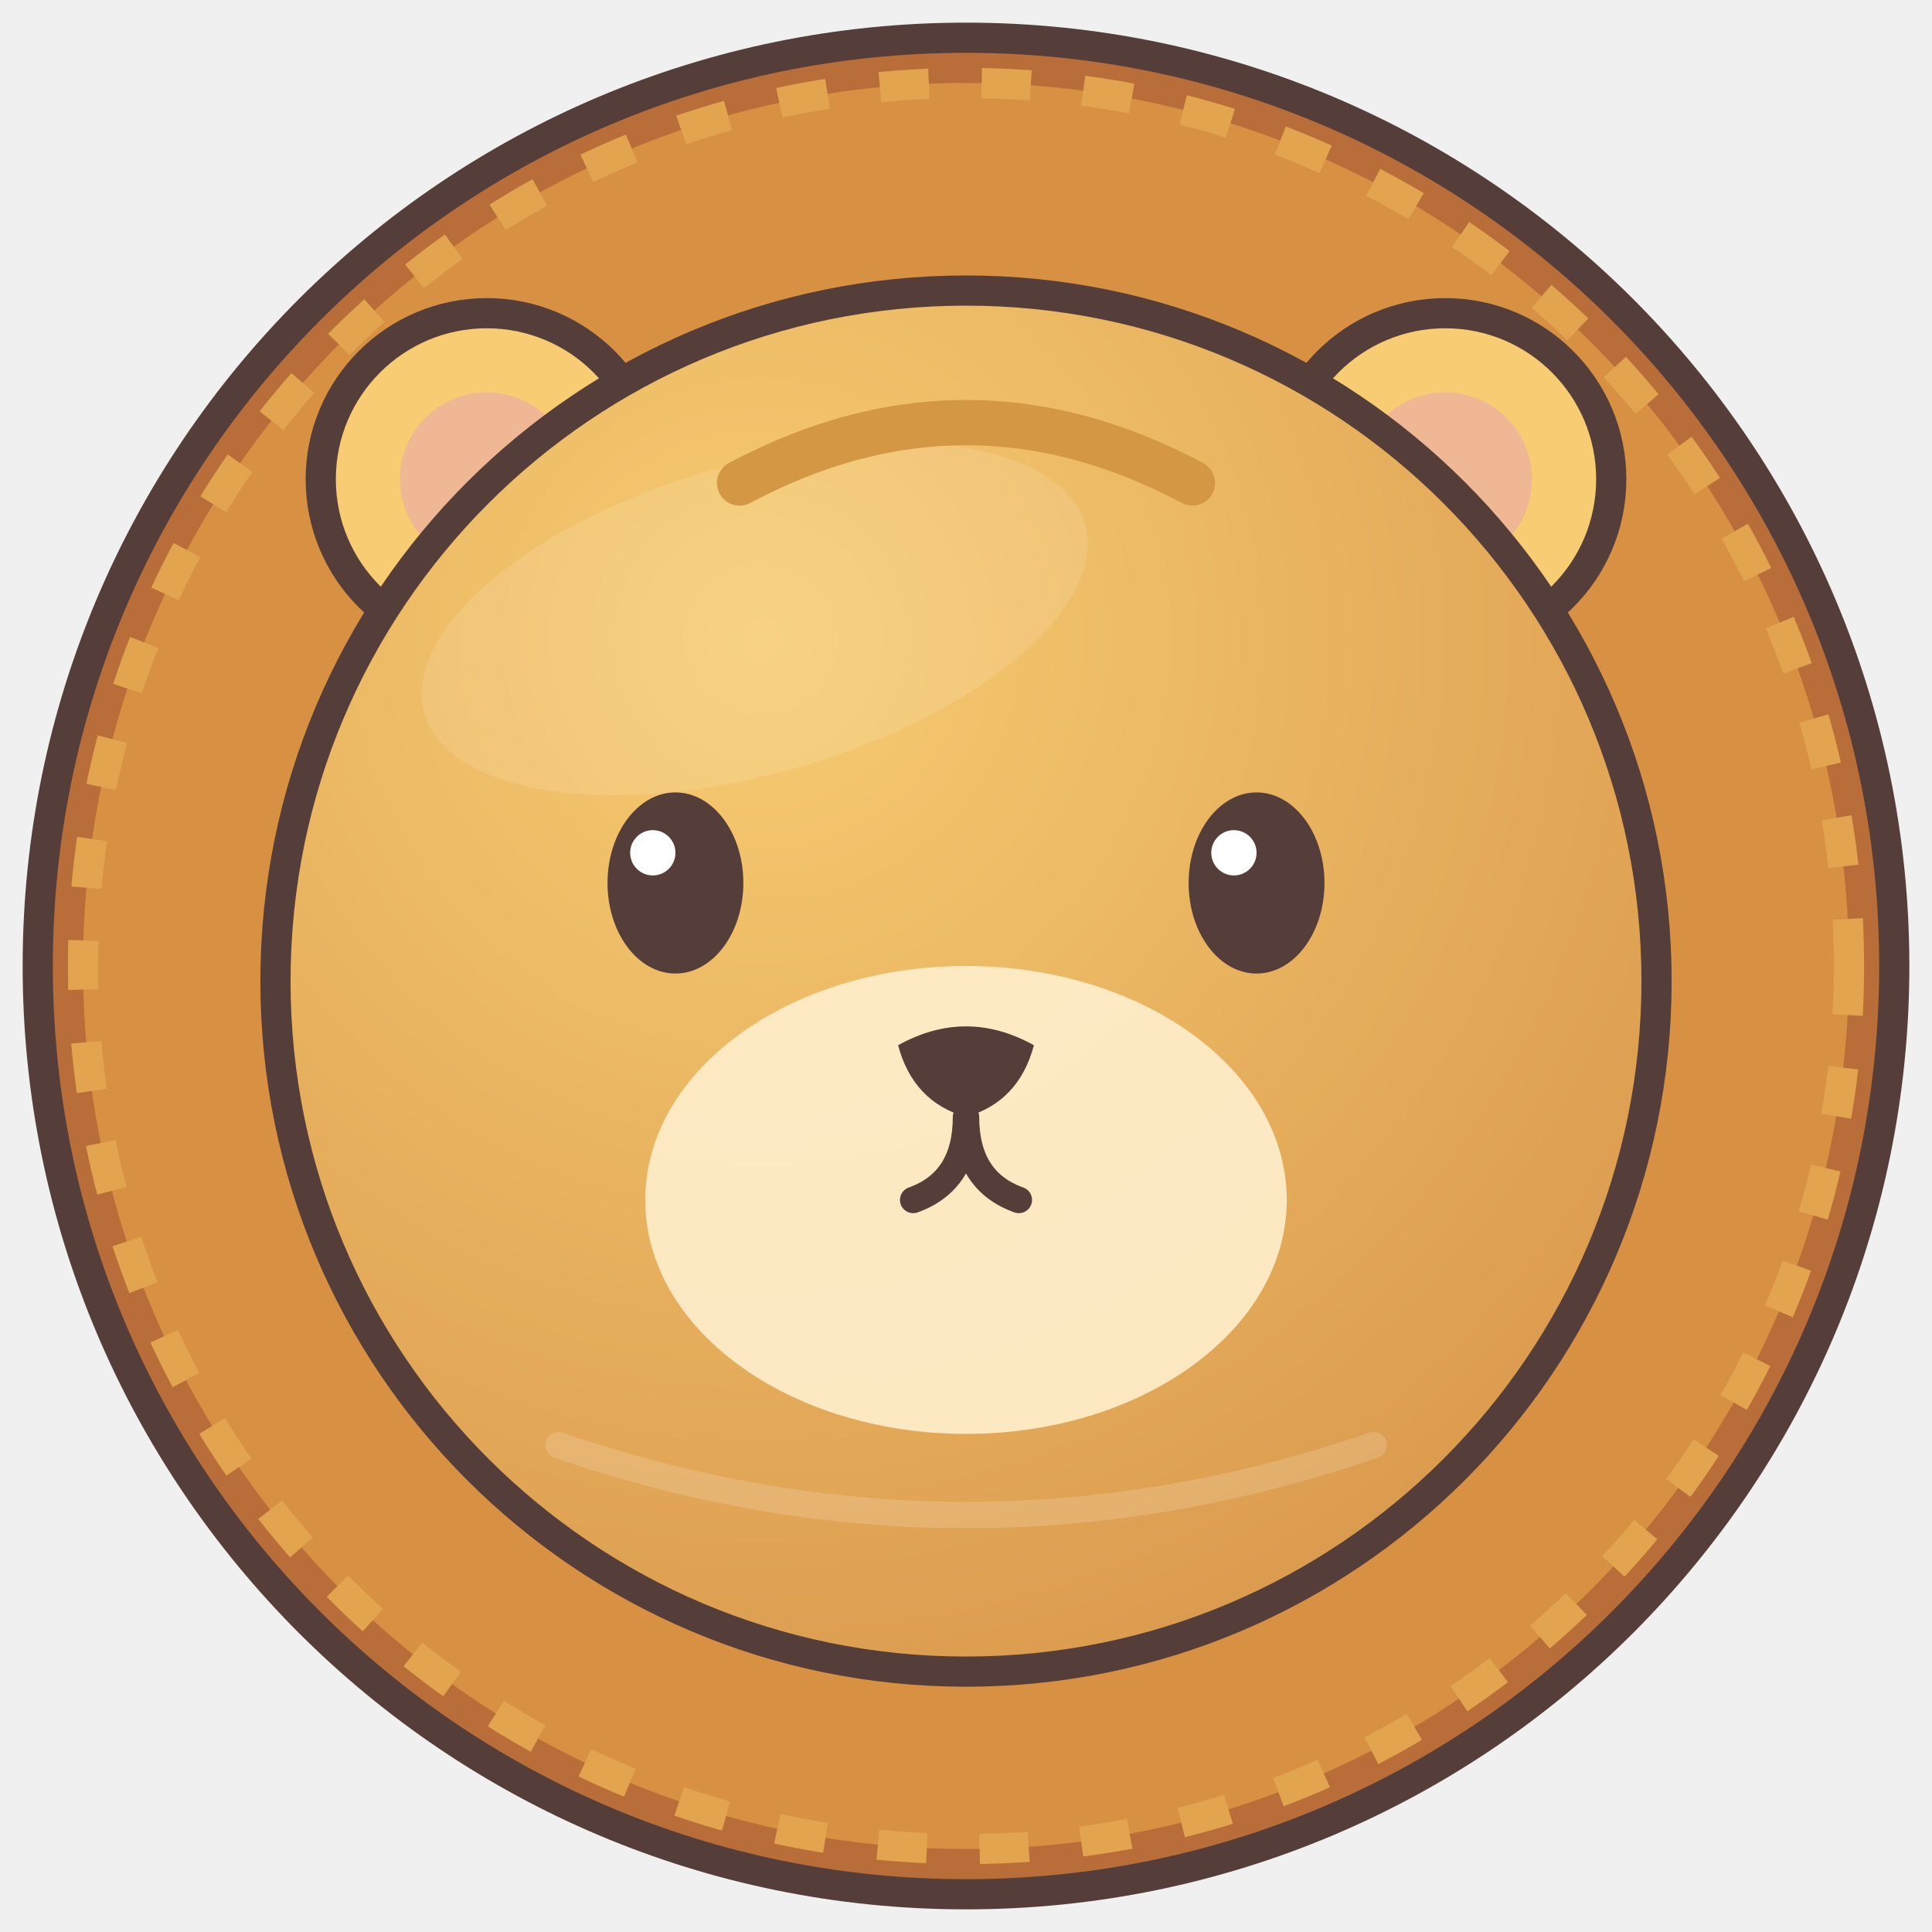
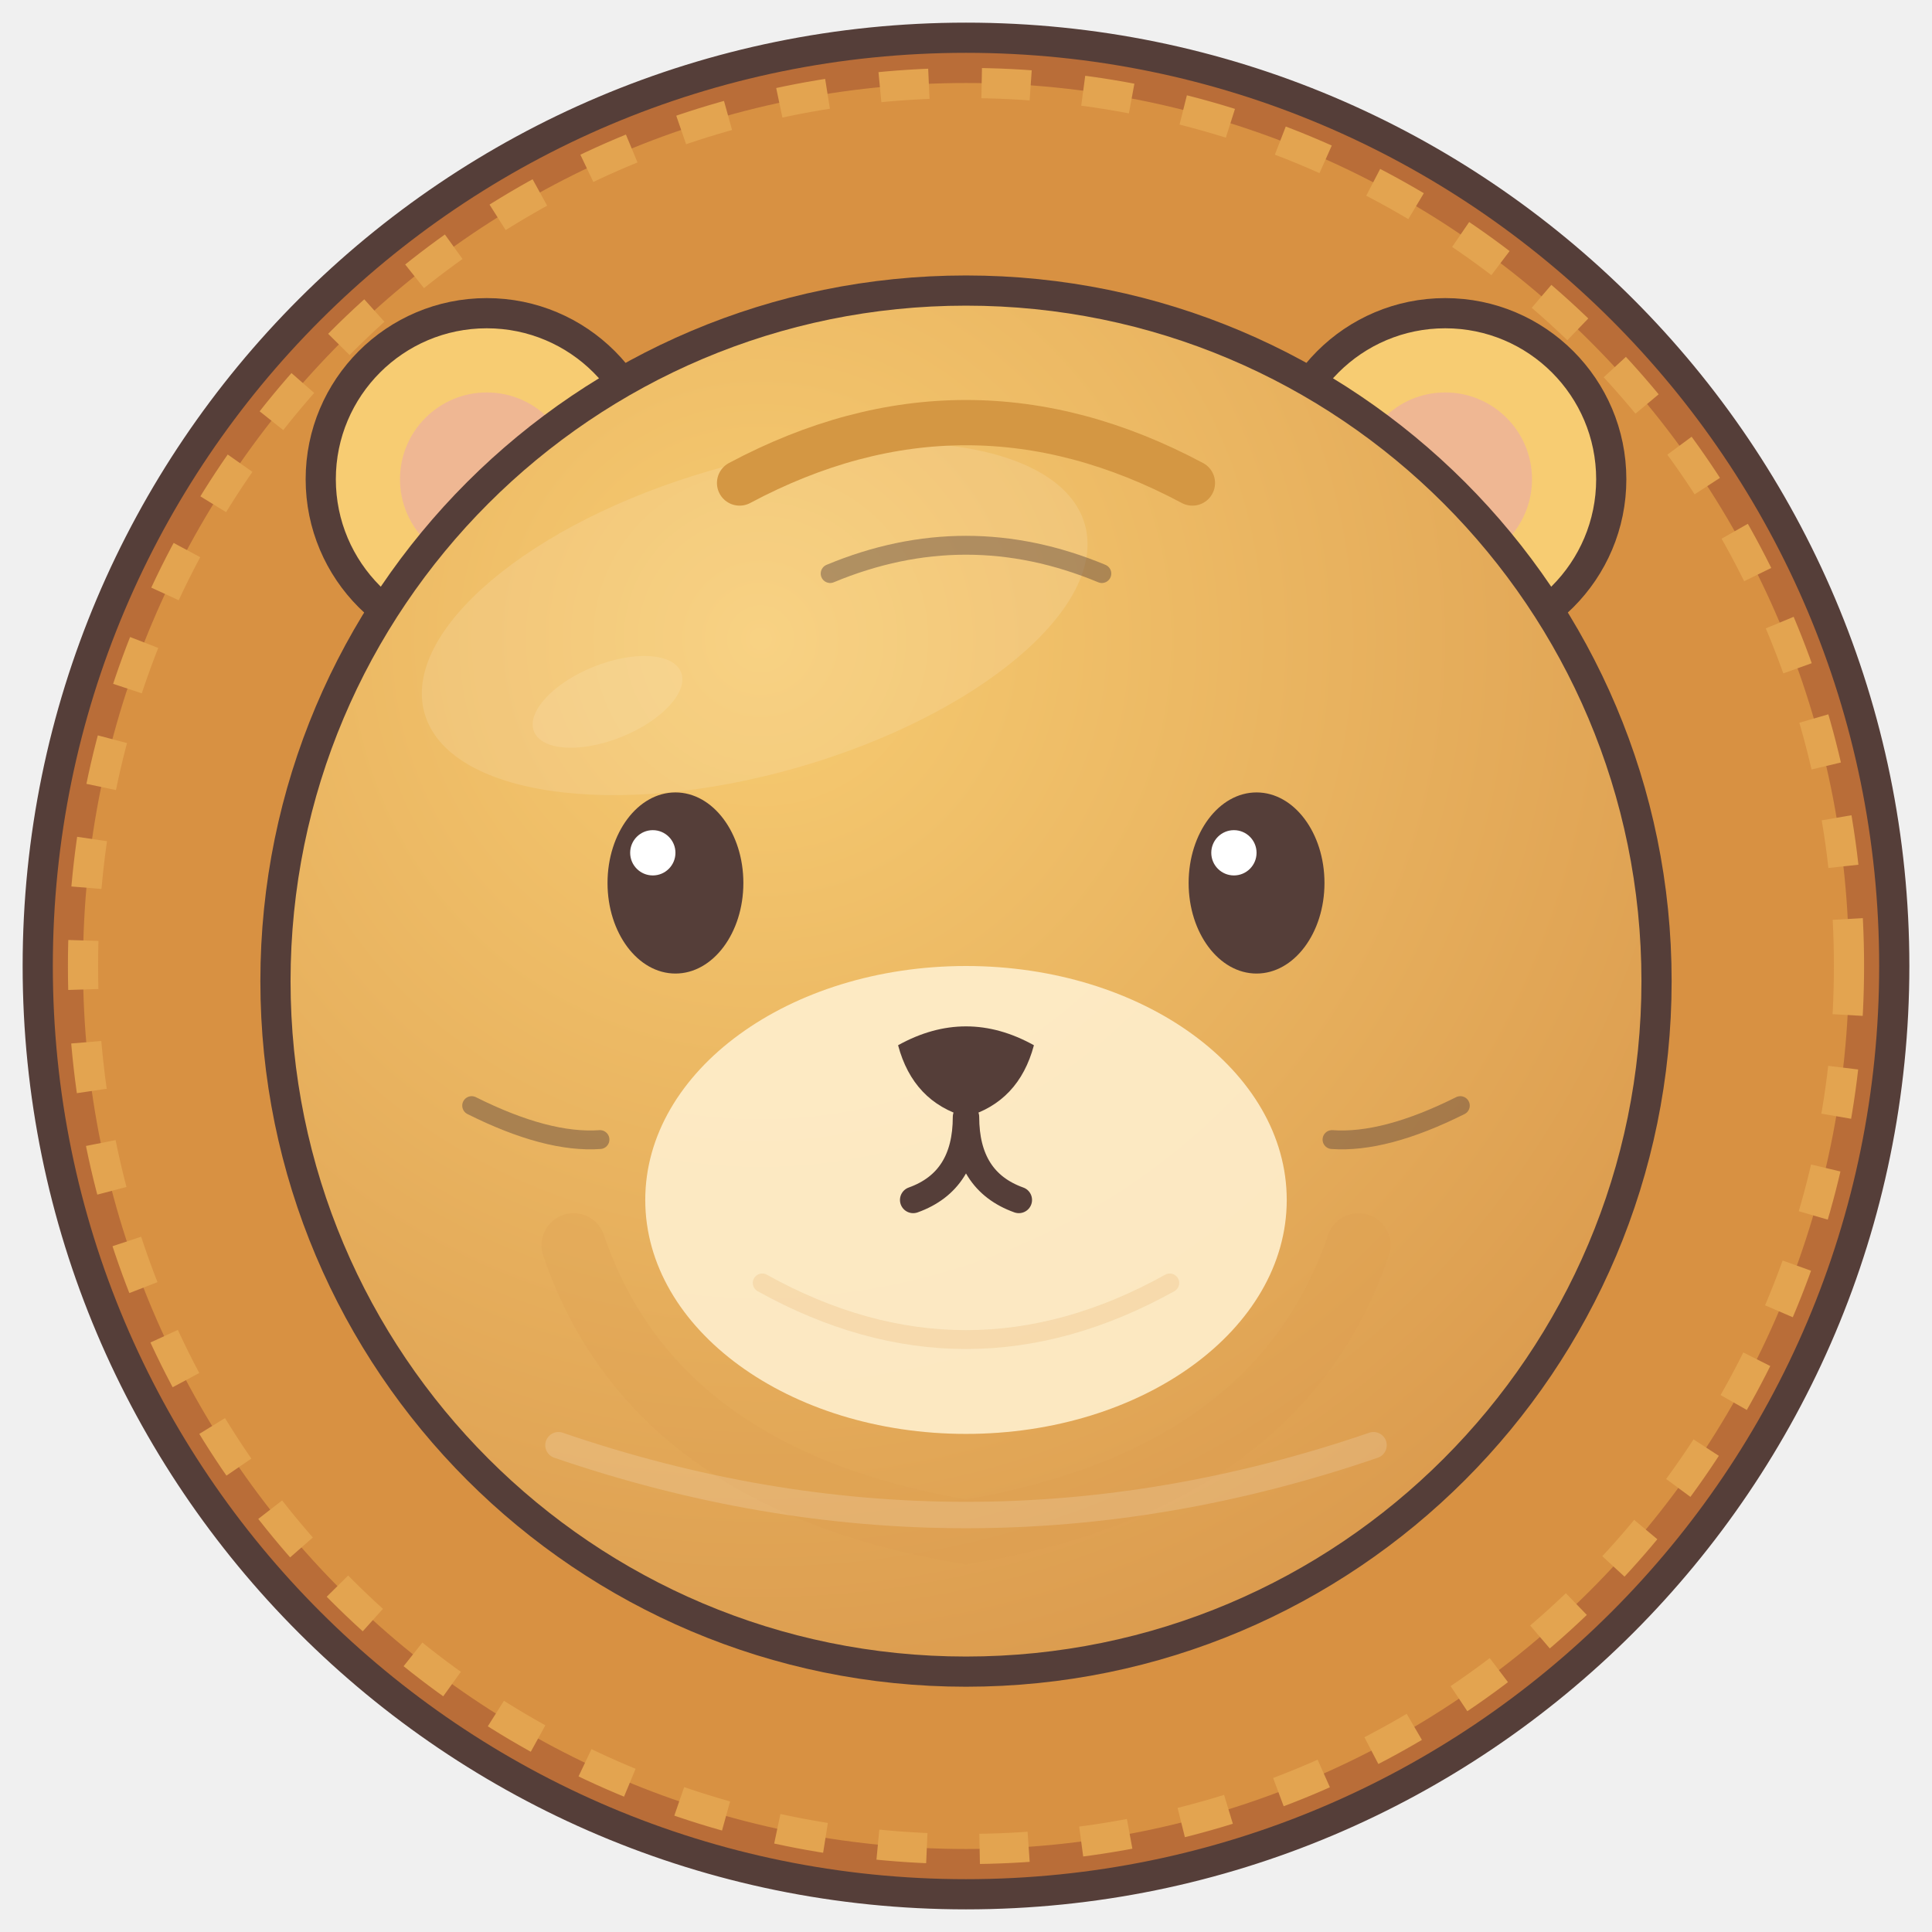
<svg xmlns="http://www.w3.org/2000/svg" width="512" height="512" viewBox="0 0 512 512">
  <defs>
    <radialGradient id="fur" cx=".35" cy=".25" r=".8">
      <stop stop-color="#f7cc72" />
      <stop offset="1" stop-color="#db9b4e" />
    </radialGradient>
  </defs>
-   <g stroke="#553e39" stroke-width="8" stroke-linejoin="round">
+   <g id="ears" stroke="#553e39" stroke-width="8" stroke-linejoin="round">
    <circle cx="256" cy="256" r="246" fill="#b96d38" stroke="#553e39" stroke-width="8" />
    <circle cx="256" cy="256" r="234" fill="#d89142" stroke="#e3a450" stroke-width="8" stroke-dasharray="13 14" />
    <g fill="#f7cc72">
      <circle cx="129" cy="127" r="44" />
      <circle cx="383" cy="127" r="44" />
    </g>
  </g>
-   <g fill="#eeb29b" opacity=".8">
+   <g id="inner-ears" fill="#eeb29b" opacity=".8">
    <circle cx="129" cy="127" r="23" />
    <circle cx="383" cy="127" r="23" />
  </g>
-   <circle cx="256" cy="260" r="183" fill="url(#fur)" stroke="#553e39" stroke-width="8" />
-   <ellipse cx="200" cy="164" rx="91" ry="41" fill="#ffffff" opacity=".12" transform="rotate(-16 200 164)" />
-   <path d="M196 128 Q256 96 316 128" fill="none" stroke="#d49743" stroke-width="12" stroke-linecap="round" />
-   <ellipse cx="256" cy="318" rx="85" ry="62" fill="#fff0cf" opacity=".88" />
-   <g fill="#553e39">
+   <g id="body">
+     <circle cx="256" cy="260" r="183" fill="url(#fur)" stroke="#553e39" stroke-width="8" />
+     <path d="M152 330 Q173 392 256 406 Q339 392 360 330" fill="none" stroke="#db9b4e" stroke-width="17" stroke-linecap="round" opacity=".22" />
+     <ellipse cx="200" cy="164" rx="91" ry="41" fill="#ffffff" opacity=".12" transform="rotate(-16 200 164)" />
+     <ellipse cx="161" cy="186" rx="21" ry="10" fill="#fff9e8" opacity=".13" transform="rotate(-22 161 186)" />
+   </g>
+   <g id="species-markings">
+     <path d="M196 128 Q256 96 316 128" fill="none" stroke="#d49743" stroke-width="12" stroke-linecap="round" />
+   </g>
+   <g id="muzzle">
+     <ellipse cx="256" cy="318" rx="85" ry="62" fill="#fff0cf" opacity=".88" />
+     <path d="M202 340 Q256 370 310 340" fill="none" stroke="#db9b4e" stroke-width="5" stroke-linecap="round" opacity=".18" />
+   </g>
+   <g id="face-details" fill="none" stroke="#553e39" stroke-width="5" stroke-linecap="round" opacity=".43">
+     <path d="M125 293 Q145 303 159 302 M387 293 Q367 303 353 302" />
+     <path d="M220 152 Q256 137 292 152" />
+   </g>
+   <g id="eyes-and-mouth" fill="#553e39">
    <ellipse cx="179" cy="234" rx="18" ry="24" />
    <ellipse cx="333" cy="234" rx="18" ry="24" />
    <path d="M238 277 Q256 267 274 277 Q270 292 256 296 Q242 292 238 277Z" />
    <path d="M256 296 Q256 313 242 318 M256 296 Q256 313 270 318" fill="none" stroke="#553e39" stroke-width="7" stroke-linecap="round" />
  </g>
-   <g fill="#fff">
-     <circle cx="173" cy="226" r="6" />
-     <circle cx="327" cy="226" r="6" />
+   <g id="eye-highlights">
+     <g fill="#fff">
+       <circle cx="173" cy="226" r="6" />
+       <circle cx="327" cy="226" r="6" />
+     </g>
  </g>
  <path d="M148 383 Q256 420 364 383" fill="none" stroke="#fff" stroke-width="7" stroke-linecap="round" opacity=".16" />
</svg>
